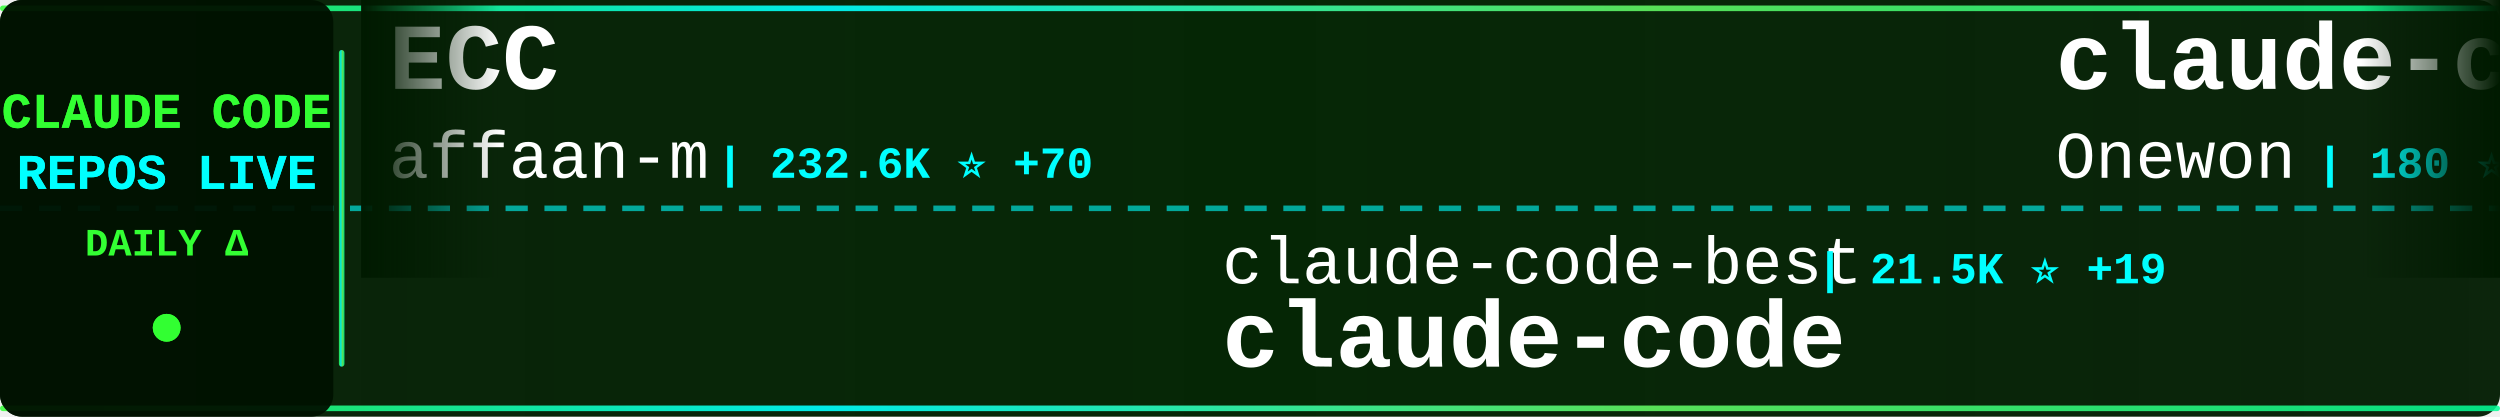
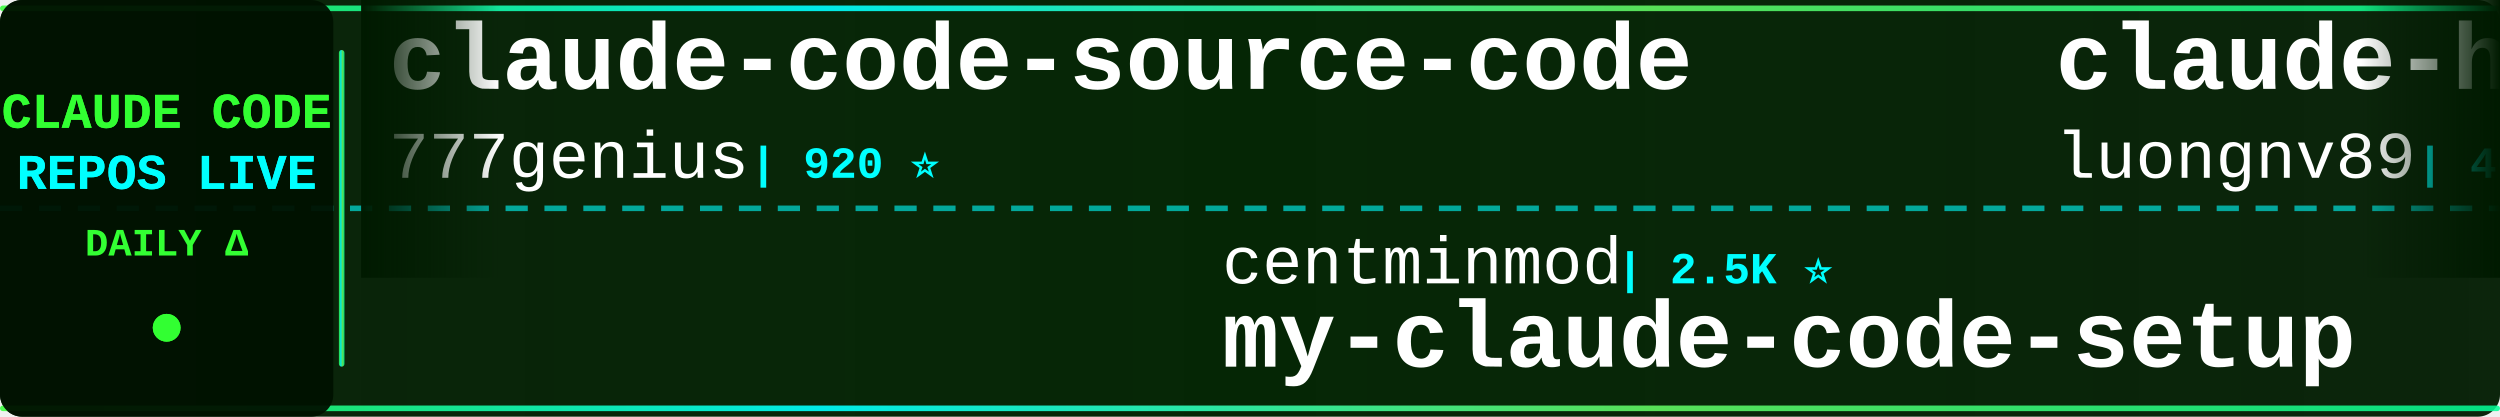
<svg xmlns="http://www.w3.org/2000/svg" width="900" height="150">
  <defs>
    <linearGradient id="tickerBg" x1="0%" y1="0%" x2="100%" y2="0%">
      <stop offset="0%" style="stop-color:#001a00;stop-opacity:0.95" />
      <stop offset="50%" style="stop-color:#002200;stop-opacity:0.98" />
      <stop offset="100%" style="stop-color:#001a00;stop-opacity:0.95" />
    </linearGradient>
    <linearGradient id="borderGrad" x1="0%" y1="0%" x2="100%" y2="0%">
      <stop offset="0%" style="stop-color:#33ff33;stop-opacity:0.85">
        <animate attributeName="stop-opacity" values="0.85;1;0.85" dur="2s" repeatCount="indefinite" />
      </stop>
      <stop offset="33%" style="stop-color:#00ffff;stop-opacity:0.9">
        <animate attributeName="stop-opacity" values="0.9;1;0.9" dur="2.2s" repeatCount="indefinite" />
      </stop>
      <stop offset="66%" style="stop-color:#66ff66;stop-opacity:0.85">
        <animate attributeName="stop-opacity" values="0.85;1;0.85" dur="1.8s" repeatCount="indefinite" />
      </stop>
      <stop offset="100%" style="stop-color:#00ff99;stop-opacity:0.85">
        <animate attributeName="stop-opacity" values="0.85;1;0.85" dur="2s" repeatCount="indefinite" />
      </stop>
    </linearGradient>
    <filter id="textGlow">
      <feGaussianBlur stdDeviation="0.1" result="coloredBlur" />
      <feMerge>
        <feMergeNode in="coloredBlur" />
        <feMergeNode in="SourceGraphic" />
      </feMerge>
    </filter>
    <filter id="metricGlow">
      <feGaussianBlur stdDeviation="0.2" result="coloredBlur" />
      <feMerge>
        <feMergeNode in="coloredBlur" />
        <feMergeNode in="SourceGraphic" />
      </feMerge>
    </filter>
    <linearGradient id="leftFade" x1="0%" y1="0%" x2="100%" y2="0%">
      <stop offset="0%" style="stop-color:#001a00;stop-opacity:1" />
      <stop offset="100%" style="stop-color:#001a00;stop-opacity:0" />
    </linearGradient>
    <linearGradient id="rightFade" x1="0%" y1="0%" x2="100%" y2="0%">
      <stop offset="0%" style="stop-color:#001a00;stop-opacity:0" />
      <stop offset="100%" style="stop-color:#001a00;stop-opacity:1" />
    </linearGradient>
  </defs>
  <rect width="900" height="150" fill="url(#tickerBg)" rx="8" />
  <rect x="0" y="2" width="900" height="2" fill="url(#borderGrad)" rx="1" />
  <rect x="0" y="146" width="900" height="2" fill="url(#borderGrad)" rx="1" />
  <line x1="0" y1="75" x2="900" y2="75" stroke="#00ffff" stroke-width="2" stroke-dasharray="8 6" opacity="0.6" />
  <rect x="0" y="0" width="120" height="150" fill="#001100" opacity="0.95" rx="8" />
  <text x="60" y="46" font-family="'Courier New', monospace" font-size="18" font-weight="bold" fill="#33ff33" text-anchor="middle" filter="url(#textGlow)">
    CLAUDE CODE
  </text>
  <text x="60" y="68" font-family="'Courier New', monospace" font-size="18" font-weight="bold" fill="#00ffff" text-anchor="middle" filter="url(#textGlow)">
    REPOS LIVE
  </text>
  <text x="60" y="92" font-family="'Courier New', monospace" font-size="14" font-weight="bold" fill="#33ff33" text-anchor="middle">
    DAILY Δ
  </text>
  <circle cx="60" cy="118" r="5" fill="#33ff33" filter="url(#metricGlow)">
    <animate attributeName="r" values="4;6;4" dur="1.5s" repeatCount="indefinite" />
    <animate attributeName="opacity" values="0.6;1;0.6" dur="1.5s" repeatCount="indefinite" />
  </circle>
  <rect x="122" y="18" width="2" height="114" fill="url(#borderGrad)" rx="1" />
  <clipPath id="tickerClip">
    <rect x="130" y="0" width="770" height="150" />
  </clipPath>
  <g clip-path="url(#tickerClip)">
    <g id="tickerItems">
      <animateTransform attributeName="transform" attributeType="XML" type="translate" from="0 0" to="-3000 0" dur="54s" repeatCount="indefinite" />
      <g transform="translate(0, 0)">
-         <text x="140" y="32" font-family="'Courier New', monospace" font-size="34" font-weight="bold" fill="#ffffff">ECC</text>
-         <text x="140" y="64" font-family="'Courier New', monospace" font-size="24" font-weight="normal" fill="#ffffff" opacity="1.0">affaan-m</text>
-         <text x="258" y="64" font-family="'Courier New', monospace" font-size="16" font-weight="bold" fill="#00ffff"> | 232.6K ⭐ +70</text>
+         <text x="140" y="32" font-family="'Courier New', monospace" font-size="34" font-weight="bold" fill="#ffffff">claude-code-source-code</text>
+         <text x="140" y="64" font-family="'Courier New', monospace" font-size="24" font-weight="normal" fill="#ffffff" opacity="1.0">777genius</text>
+         <text x="270" y="64" font-family="'Courier New', monospace" font-size="16" font-weight="bold" fill="#00ffff"> | 920 ⭐</text>
      </g>
      <g transform="translate(300, 0)">
-         <text x="140" y="102" font-family="'Courier New', monospace" font-size="24" font-weight="normal" fill="#ffffff" opacity="1.0">claude-code-best</text>
-         <text x="354" y="102" font-family="'Courier New', monospace" font-size="16" font-weight="bold" fill="#00ffff"> | 21.5K ⭐ +19</text>
-         <text x="140" y="132" font-family="'Courier New', monospace" font-size="34" font-weight="bold" fill="#ffffff">claude-code</text>
+         <text x="140" y="102" font-family="'Courier New', monospace" font-size="24" font-weight="normal" fill="#ffffff" opacity="1.0">centminmod</text>
+         <text x="282" y="102" font-family="'Courier New', monospace" font-size="16" font-weight="bold" fill="#00ffff"> | 2.5K ⭐</text>
+         <text x="140" y="132" font-family="'Courier New', monospace" font-size="34" font-weight="bold" fill="#ffffff">my-claude-code-setup</text>
      </g>
      <g transform="translate(600, 0)">
-         <text x="140" y="32" font-family="'Courier New', monospace" font-size="34" font-weight="bold" fill="#ffffff">claude-code</text>
-         <text x="140" y="64" font-family="'Courier New', monospace" font-size="24" font-weight="normal" fill="#ffffff" opacity="1.0">Onewon</text>
-         <text x="234" y="64" font-family="'Courier New', monospace" font-size="16" font-weight="bold" fill="#00ffff"> | 180 ⭐</text>
+         <text x="140" y="32" font-family="'Courier New', monospace" font-size="34" font-weight="bold" fill="#ffffff">claude-howto</text>
+         <text x="140" y="64" font-family="'Courier New', monospace" font-size="24" font-weight="normal" fill="#ffffff" opacity="1.0">luongnv89</text>
+         <text x="270" y="64" font-family="'Courier New', monospace" font-size="16" font-weight="bold" fill="#00ffff"> | 40.4K ⭐ +31</text>
      </g>
      <g transform="translate(900, 0)">
-         <text x="140" y="102" font-family="'Courier New', monospace" font-size="24" font-weight="normal" fill="#ffffff" opacity="1.0">JrCx7scC</text>
-         <text x="258" y="102" font-family="'Courier New', monospace" font-size="16" font-weight="bold" fill="#00ffff"> | 371 ⭐</text>
-         <text x="140" y="132" font-family="'Courier New', monospace" font-size="34" font-weight="bold" fill="#ffffff">claude-code-source</text>
+         <text x="140" y="102" font-family="'Courier New', monospace" font-size="24" font-weight="normal" fill="#ffffff" opacity="1.0">ding113</text>
+         <text x="246" y="102" font-family="'Courier New', monospace" font-size="16" font-weight="bold" fill="#00ffff"> | 3.3K ⭐</text>
+         <text x="140" y="132" font-family="'Courier New', monospace" font-size="34" font-weight="bold" fill="#ffffff">claude-code-hub</text>
      </g>
      <g transform="translate(1200, 0)">
-         <text x="140" y="32" font-family="'Courier New', monospace" font-size="34" font-weight="bold" fill="#ffffff">claude-code-reverse</text>
-         <text x="140" y="64" font-family="'Courier New', monospace" font-size="24" font-weight="normal" fill="#ffffff" opacity="1.0">Yuyz0112</text>
-         <text x="258" y="64" font-family="'Courier New', monospace" font-size="16" font-weight="bold" fill="#00ffff"> | 2.4K ⭐</text>
+         <text x="140" y="32" font-family="'Courier New', monospace" font-size="34" font-weight="bold" fill="#ffffff">Open-ClaudeCode</text>
+         <text x="140" y="64" font-family="'Courier New', monospace" font-size="24" font-weight="normal" fill="#ffffff" opacity="1.0">LING71671</text>
+         <text x="270" y="64" font-family="'Courier New', monospace" font-size="16" font-weight="bold" fill="#00ffff"> | 926 ⭐</text>
      </g>
      <g transform="translate(1500, 0)">
-         <text x="140" y="102" font-family="'Courier New', monospace" font-size="24" font-weight="normal" fill="#ffffff" opacity="1.0">diet103</text>
-         <text x="246" y="102" font-family="'Courier New', monospace" font-size="16" font-weight="bold" fill="#00ffff"> | 10.0K ⭐ -1</text>
-         <text x="140" y="132" font-family="'Courier New', monospace" font-size="34" font-weight="bold" fill="#ffffff">claude-code-infrastructu...</text>
+         <text x="140" y="102" font-family="'Courier New', monospace" font-size="24" font-weight="normal" fill="#ffffff" opacity="1.0">fuergaosi233</text>
+         <text x="306" y="102" font-family="'Courier New', monospace" font-size="16" font-weight="bold" fill="#00ffff"> | 2.8K ⭐</text>
+         <text x="140" y="132" font-family="'Courier New', monospace" font-size="34" font-weight="bold" fill="#ffffff">claude-code-proxy</text>
      </g>
      <g transform="translate(1800, 0)">
-         <text x="140" y="32" font-family="'Courier New', monospace" font-size="34" font-weight="bold" fill="#ffffff">skills</text>
-         <text x="140" y="64" font-family="'Courier New', monospace" font-size="24" font-weight="normal" fill="#ffffff" opacity="1.0">anthropics</text>
-         <text x="282" y="64" font-family="'Courier New', monospace" font-size="16" font-weight="bold" fill="#00ffff"> | 163.8K ⭐ +79</text>
+         <text x="140" y="32" font-family="'Courier New', monospace" font-size="34" font-weight="bold" fill="#ffffff">Auto-claude-code-researc...</text>
+         <text x="140" y="64" font-family="'Courier New', monospace" font-size="24" font-weight="normal" fill="#ffffff" opacity="1.0">wanshuiyin</text>
+         <text x="282" y="64" font-family="'Courier New', monospace" font-size="16" font-weight="bold" fill="#00ffff"> | 13.8K ⭐ +9</text>
      </g>
      <g transform="translate(2100, 0)">
        <text x="140" y="102" font-family="'Courier New', monospace" font-size="24" font-weight="normal" fill="#ffffff" opacity="1.0">disler</text>
        <text x="234" y="102" font-family="'Courier New', monospace" font-size="16" font-weight="bold" fill="#00ffff"> | 1.5K ⭐ +1</text>
        <text x="140" y="132" font-family="'Courier New', monospace" font-size="34" font-weight="bold" fill="#ffffff">pi-vs-claude-code</text>
      </g>
      <g transform="translate(2400, 0)">
-         <text x="140" y="32" font-family="'Courier New', monospace" font-size="34" font-weight="bold" fill="#ffffff">claude-code-tips</text>
-         <text x="140" y="64" font-family="'Courier New', monospace" font-size="24" font-weight="normal" fill="#ffffff" opacity="1.0">ykdojo</text>
-         <text x="234" y="64" font-family="'Courier New', monospace" font-size="16" font-weight="bold" fill="#00ffff"> | 9.4K ⭐ +8</text>
+         <text x="140" y="32" font-family="'Courier New', monospace" font-size="34" font-weight="bold" fill="#ffffff">claude-code-my-workflow</text>
+         <text x="140" y="64" font-family="'Courier New', monospace" font-size="24" font-weight="normal" fill="#ffffff" opacity="1.0">pedrohcgs</text>
+         <text x="270" y="64" font-family="'Courier New', monospace" font-size="16" font-weight="bold" fill="#00ffff"> | 1.4K ⭐ +1</text>
      </g>
      <g transform="translate(2700, 0)">
-         <text x="140" y="102" font-family="'Courier New', monospace" font-size="24" font-weight="normal" fill="#ffffff" opacity="1.0">musistudio</text>
-         <text x="282" y="102" font-family="'Courier New', monospace" font-size="16" font-weight="bold" fill="#00ffff"> | 36.1K ⭐ +9</text>
-         <text x="140" y="132" font-family="'Courier New', monospace" font-size="34" font-weight="bold" fill="#ffffff">claude-code-router</text>
+         <text x="140" y="102" font-family="'Courier New', monospace" font-size="24" font-weight="normal" fill="#ffffff" opacity="1.0">huangjia2019</text>
+         <text x="306" y="102" font-family="'Courier New', monospace" font-size="16" font-weight="bold" fill="#00ffff"> | 1.0K ⭐ +2</text>
+         <text x="140" y="132" font-family="'Courier New', monospace" font-size="34" font-weight="bold" fill="#ffffff">claude-code-engineering</text>
      </g>
      <g transform="translate(3000, 0)">
-         <text x="140" y="32" font-family="'Courier New', monospace" font-size="34" font-weight="bold" fill="#ffffff">ECC</text>
-         <text x="140" y="64" font-family="'Courier New', monospace" font-size="24" font-weight="normal" fill="#ffffff" opacity="1.0">affaan-m</text>
-         <text x="258" y="64" font-family="'Courier New', monospace" font-size="16" font-weight="bold" fill="#00ffff"> | 232.6K ⭐ +70</text>
+         <text x="140" y="32" font-family="'Courier New', monospace" font-size="34" font-weight="bold" fill="#ffffff">claude-code-source-code</text>
+         <text x="140" y="64" font-family="'Courier New', monospace" font-size="24" font-weight="normal" fill="#ffffff" opacity="1.0">777genius</text>
+         <text x="270" y="64" font-family="'Courier New', monospace" font-size="16" font-weight="bold" fill="#00ffff"> | 920 ⭐</text>
      </g>
      <g transform="translate(3300, 0)">
-         <text x="140" y="102" font-family="'Courier New', monospace" font-size="24" font-weight="normal" fill="#ffffff" opacity="1.0">claude-code-best</text>
-         <text x="354" y="102" font-family="'Courier New', monospace" font-size="16" font-weight="bold" fill="#00ffff"> | 21.5K ⭐ +19</text>
-         <text x="140" y="132" font-family="'Courier New', monospace" font-size="34" font-weight="bold" fill="#ffffff">claude-code</text>
+         <text x="140" y="102" font-family="'Courier New', monospace" font-size="24" font-weight="normal" fill="#ffffff" opacity="1.0">centminmod</text>
+         <text x="282" y="102" font-family="'Courier New', monospace" font-size="16" font-weight="bold" fill="#00ffff"> | 2.5K ⭐</text>
+         <text x="140" y="132" font-family="'Courier New', monospace" font-size="34" font-weight="bold" fill="#ffffff">my-claude-code-setup</text>
      </g>
      <g transform="translate(3600, 0)">
-         <text x="140" y="32" font-family="'Courier New', monospace" font-size="34" font-weight="bold" fill="#ffffff">claude-code</text>
-         <text x="140" y="64" font-family="'Courier New', monospace" font-size="24" font-weight="normal" fill="#ffffff" opacity="1.0">Onewon</text>
-         <text x="234" y="64" font-family="'Courier New', monospace" font-size="16" font-weight="bold" fill="#00ffff"> | 180 ⭐</text>
+         <text x="140" y="32" font-family="'Courier New', monospace" font-size="34" font-weight="bold" fill="#ffffff">claude-howto</text>
+         <text x="140" y="64" font-family="'Courier New', monospace" font-size="24" font-weight="normal" fill="#ffffff" opacity="1.0">luongnv89</text>
+         <text x="270" y="64" font-family="'Courier New', monospace" font-size="16" font-weight="bold" fill="#00ffff"> | 40.4K ⭐ +31</text>
      </g>
      <g transform="translate(3900, 0)">
-         <text x="140" y="102" font-family="'Courier New', monospace" font-size="24" font-weight="normal" fill="#ffffff" opacity="1.0">JrCx7scC</text>
-         <text x="258" y="102" font-family="'Courier New', monospace" font-size="16" font-weight="bold" fill="#00ffff"> | 371 ⭐</text>
-         <text x="140" y="132" font-family="'Courier New', monospace" font-size="34" font-weight="bold" fill="#ffffff">claude-code-source</text>
+         <text x="140" y="102" font-family="'Courier New', monospace" font-size="24" font-weight="normal" fill="#ffffff" opacity="1.0">ding113</text>
+         <text x="246" y="102" font-family="'Courier New', monospace" font-size="16" font-weight="bold" fill="#00ffff"> | 3.3K ⭐</text>
+         <text x="140" y="132" font-family="'Courier New', monospace" font-size="34" font-weight="bold" fill="#ffffff">claude-code-hub</text>
      </g>
    </g>
  </g>
  <rect x="130" y="0" width="50" height="100" fill="url(#leftFade)" />
  <rect x="850" y="0" width="50" height="100" fill="url(#rightFade)" />
</svg>
